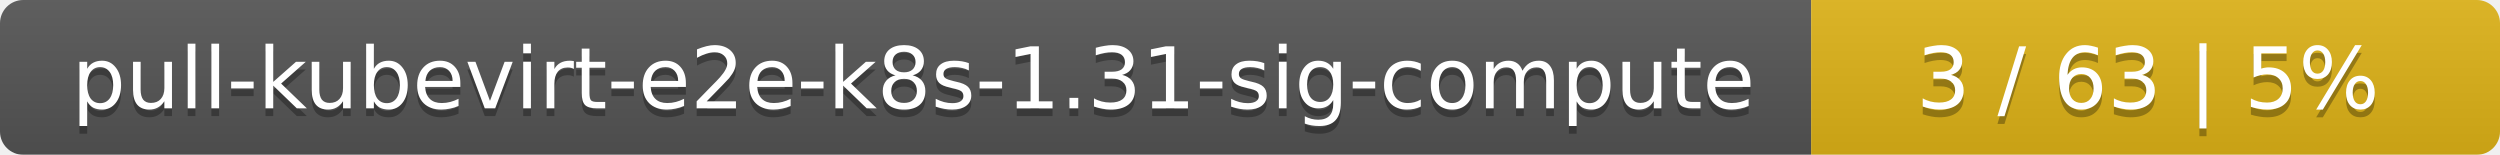
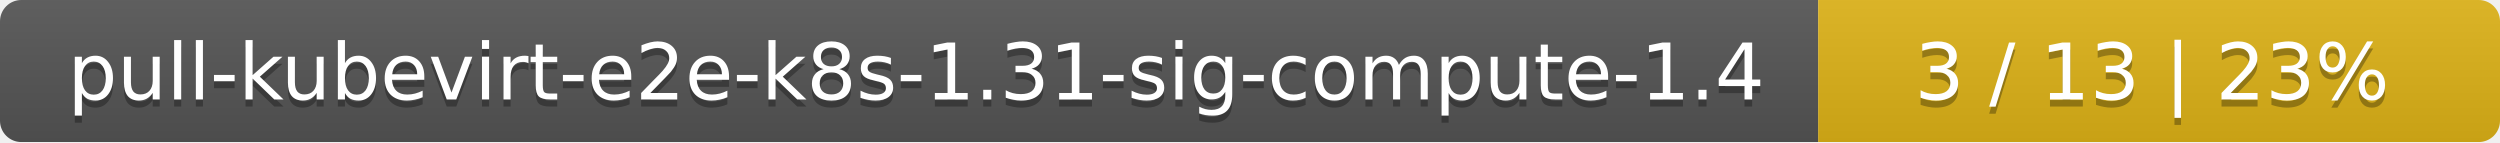
- <svg xmlns="http://www.w3.org/2000/svg" width="323" height="20">
+ <svg xmlns="http://www.w3.org/2000/svg" width="352" height="20">
  <linearGradient id="smooth" x2="0" y2="100%">
    <stop offset="0" stop-color="#bbb" stop-opacity=".1" />
    <stop offset="1" stop-opacity=".1" />
  </linearGradient>
  <mask id="round">
-     <rect width="323" height="20" rx="3" fill="#fff" />
+     <rect width="352" height="20" rx="3" fill="#fff" />
  </mask>
  <g mask="url(#round)">
-     <rect width="234" height="20" fill="#555" />
-     <rect x="234" width="89" height="20" fill="#dfb317" />
-     <rect width="323" height="20" fill="url(#smooth)" />
+     <rect width="256" height="20" fill="#555" />
+     <rect x="256" width="96" height="20" fill="#dfb317" />
+     <rect width="352" height="20" fill="url(#smooth)" />
  </g>
  <g fill="#fff" text-anchor="middle" font-family="DejaVu Sans,Verdana,Geneva,sans-serif" font-size="11">
-     <text x="118" y="15" fill="#010101" fill-opacity=".3">pull-kubevirt-e2e-k8s-1.31-sig-compute</text>
-     <text x="118" y="14">pull-kubevirt-e2e-k8s-1.31-sig-compute</text>
-     <text x="277.5" y="15" fill="#010101" fill-opacity=".3">3 / 63    |    5%</text>
-     <text x="277.5" y="14">3 / 63    |    5%</text>
+     <text x="129" y="15" fill="#010101" fill-opacity=".3">pull-kubevirt-e2e-k8s-1.31-sig-compute-1.4</text>
+     <text x="129" y="14">pull-kubevirt-e2e-k8s-1.31-sig-compute-1.4</text>
+     <text x="303" y="15" fill="#010101" fill-opacity=".3">3 / 13    |    23%</text>
+     <text x="303" y="14">3 / 13    |    23%</text>
  </g>
</svg>
